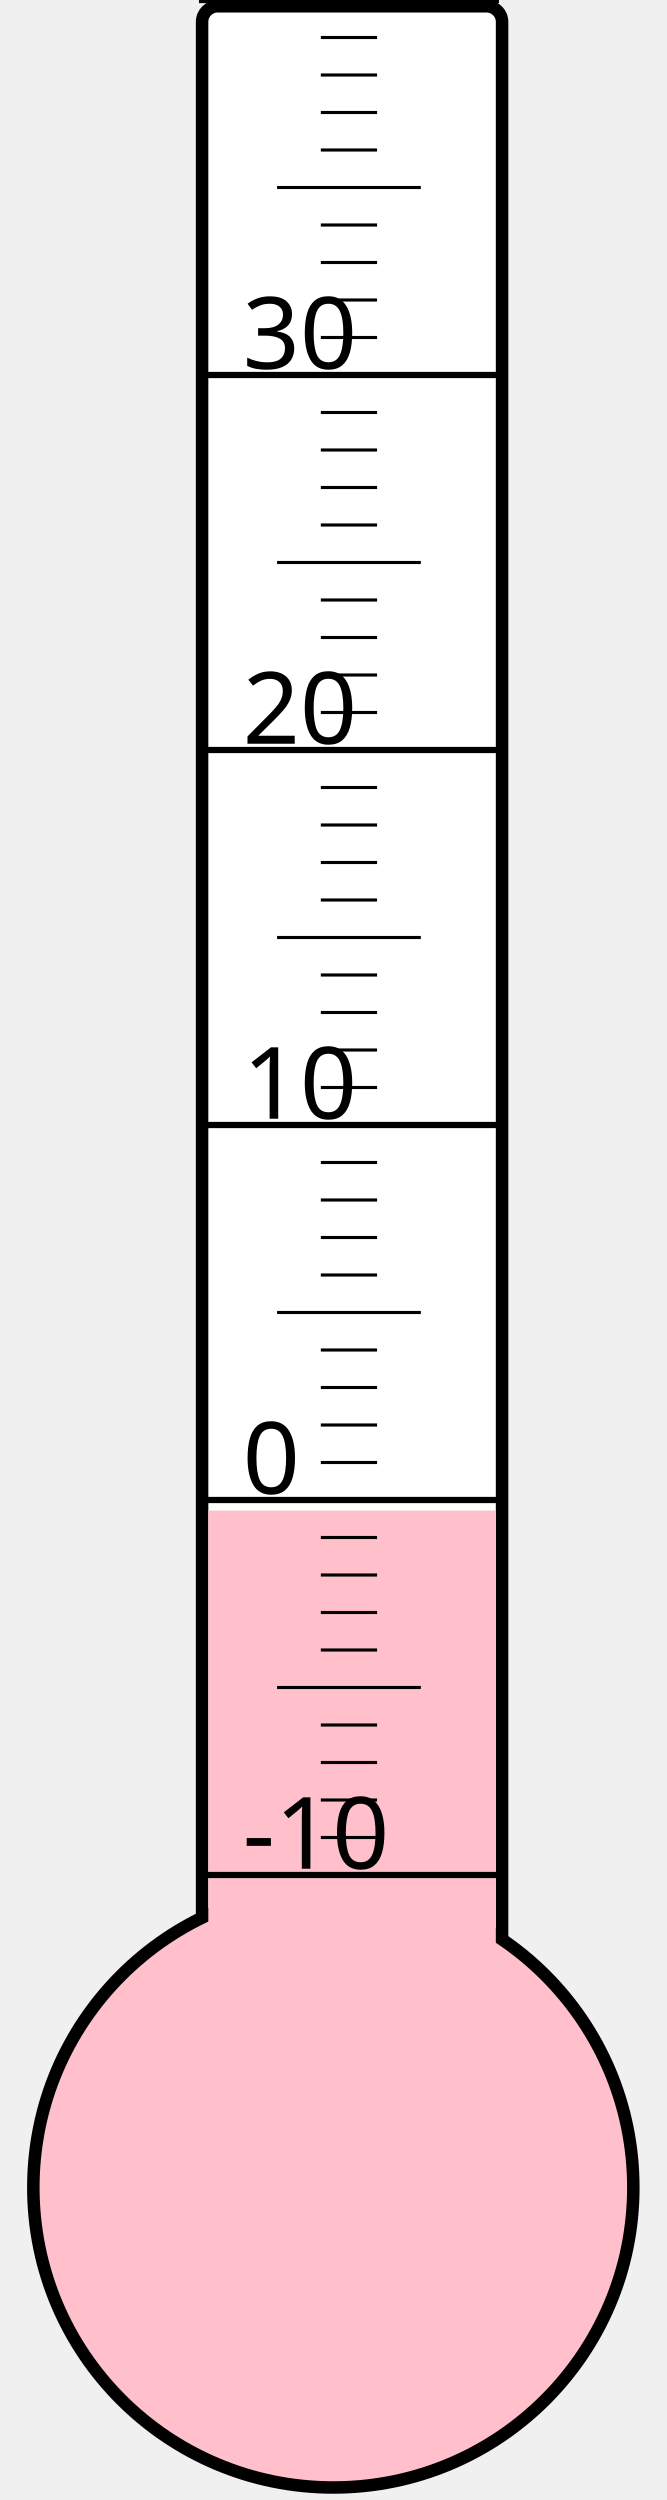
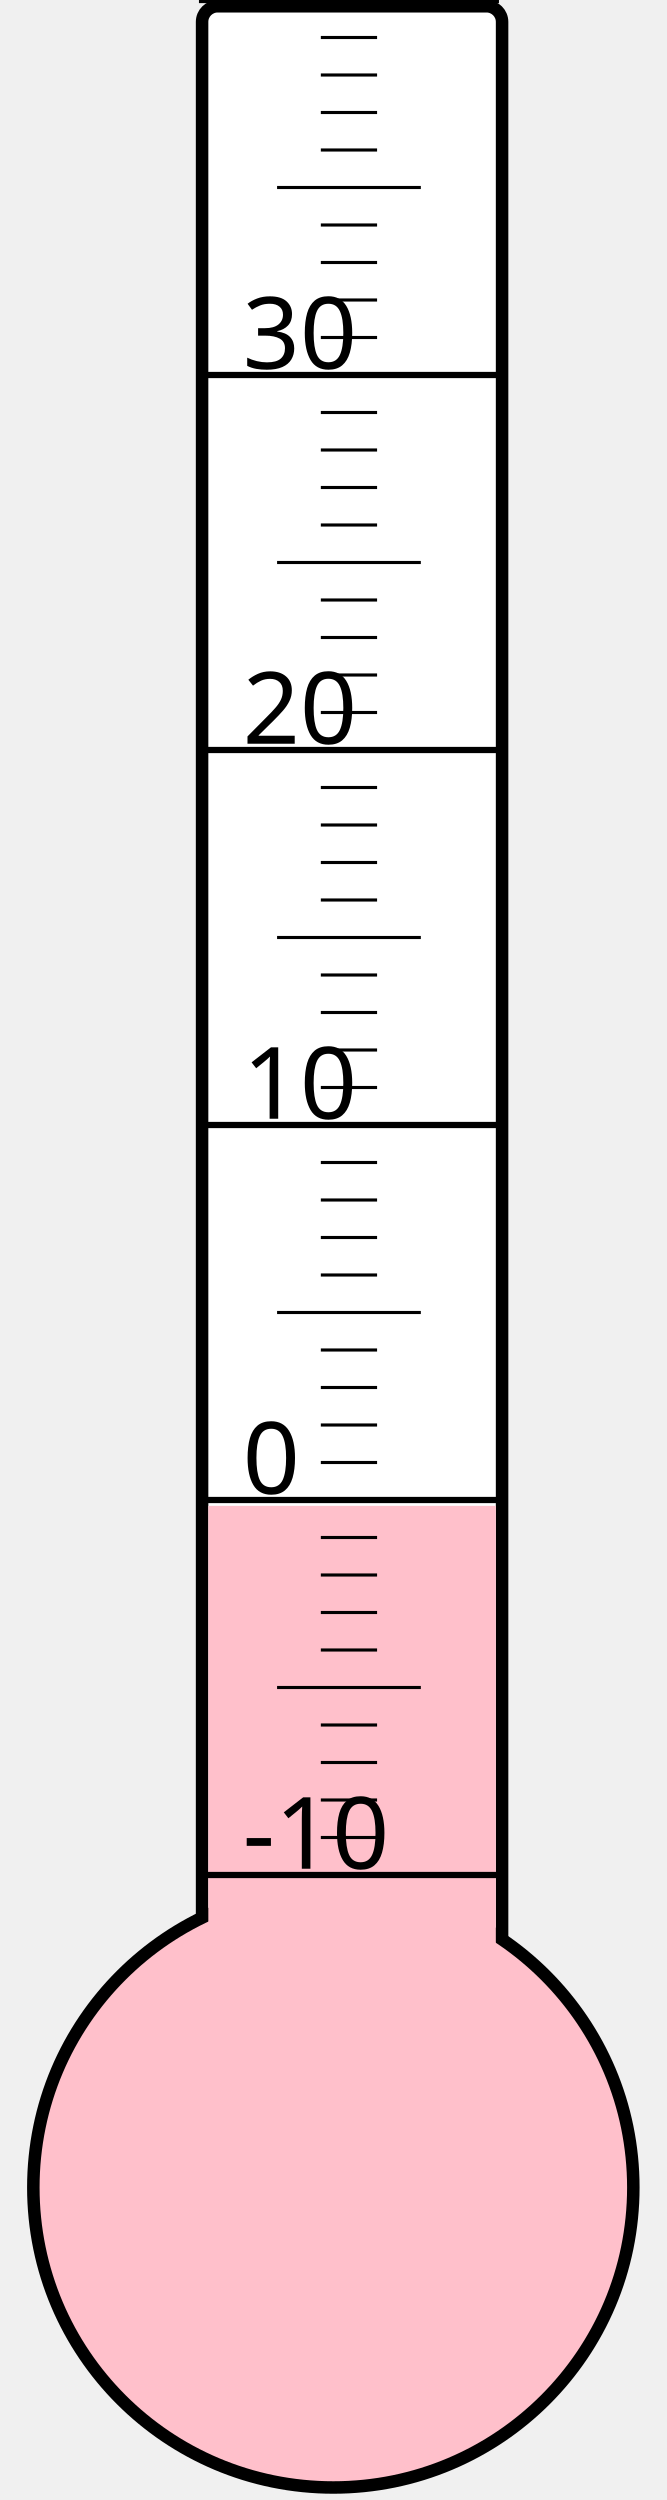
<svg xmlns="http://www.w3.org/2000/svg" width="40px" height="150px" viewBox="0 0 200 800">
  <rect width="200" height="800" x="0" y="0" style="fill: #ffffeb; fill-opacity: 0;" />
  <rect width="96" height="680" x="58" y="2" rx="5" ry="5" style="fill: white; fill-opacity: 1; stroke: black; stroke-width: 4;" />
  <circle cx="100" cy="700" r="96" style="fill: pink; stroke: black; stroke-width: 4;" />
-   <rect width="92" height="216.625" x="60" y="483.375" style="fill: pink; fill-opacity: 1; stroke-width: 0;" />
+   <rect width="92" height="218.125" x="60" y="481.875" style="fill: pink; fill-opacity: 1; stroke-width: 0;" />
  <text x="71" y="598" style="font-family: sans-serif; font-size: 24pt;">-10</text>
  <text x="71" y="478" style="font-family: sans-serif; font-size: 24pt;">0</text>
  <text x="71" y="358" style="font-family: sans-serif; font-size: 24pt;">10</text>
  <text x="71" y="238" style="font-family: sans-serif; font-size: 24pt;">20</text>
  <text x="71" y="118" style="font-family: sans-serif; font-size: 24pt;">30</text>
  <g style="stroke: black;">
    <line x1="57" y1="600" x2="153" y2="600" style="stroke-width: 2;" />
    <line x1="96" y1="588" x2="114" y2="588" style="stroke-width: 1;" />
    <line x1="96" y1="576" x2="114" y2="576" style="stroke-width: 1;" />
    <line x1="96" y1="564" x2="114" y2="564" style="stroke-width: 1;" />
    <line x1="96" y1="552" x2="114" y2="552" style="stroke-width: 1;" />
    <line x1="82" y1="540" x2="128" y2="540" style="stroke-width: 1;" />
    <line x1="96" y1="528" x2="114" y2="528" style="stroke-width: 1;" />
    <line x1="96" y1="516" x2="114" y2="516" style="stroke-width: 1;" />
    <line x1="96" y1="504" x2="114" y2="504" style="stroke-width: 1;" />
    <line x1="96" y1="492" x2="114" y2="492" style="stroke-width: 1;" />
    <line x1="57" y1="480" x2="153" y2="480" style="stroke-width: 2;" />
    <line x1="96" y1="468" x2="114" y2="468" style="stroke-width: 1;" />
    <line x1="96" y1="456" x2="114" y2="456" style="stroke-width: 1;" />
    <line x1="96" y1="444" x2="114" y2="444" style="stroke-width: 1;" />
    <line x1="96" y1="432" x2="114" y2="432" style="stroke-width: 1;" />
    <line x1="82" y1="420" x2="128" y2="420" style="stroke-width: 1;" />
    <line x1="96" y1="408" x2="114" y2="408" style="stroke-width: 1;" />
    <line x1="96" y1="396" x2="114" y2="396" style="stroke-width: 1;" />
    <line x1="96" y1="384" x2="114" y2="384" style="stroke-width: 1;" />
    <line x1="96" y1="372" x2="114" y2="372" style="stroke-width: 1;" />
    <line x1="57" y1="360" x2="153" y2="360" style="stroke-width: 2;" />
    <line x1="96" y1="348" x2="114" y2="348" style="stroke-width: 1;" />
    <line x1="96" y1="336" x2="114" y2="336" style="stroke-width: 1;" />
    <line x1="96" y1="324" x2="114" y2="324" style="stroke-width: 1;" />
    <line x1="96" y1="312" x2="114" y2="312" style="stroke-width: 1;" />
    <line x1="82" y1="300" x2="128" y2="300" style="stroke-width: 1;" />
    <line x1="96" y1="288" x2="114" y2="288" style="stroke-width: 1;" />
    <line x1="96" y1="276" x2="114" y2="276" style="stroke-width: 1;" />
    <line x1="96" y1="264" x2="114" y2="264" style="stroke-width: 1;" />
    <line x1="96" y1="252" x2="114" y2="252" style="stroke-width: 1;" />
    <line x1="57" y1="240" x2="153" y2="240" style="stroke-width: 2;" />
    <line x1="96" y1="228" x2="114" y2="228" style="stroke-width: 1;" />
    <line x1="96" y1="216" x2="114" y2="216" style="stroke-width: 1;" />
    <line x1="96" y1="204" x2="114" y2="204" style="stroke-width: 1;" />
    <line x1="96" y1="192" x2="114" y2="192" style="stroke-width: 1;" />
    <line x1="82" y1="180" x2="128" y2="180" style="stroke-width: 1;" />
    <line x1="96" y1="168" x2="114" y2="168" style="stroke-width: 1;" />
    <line x1="96" y1="156" x2="114" y2="156" style="stroke-width: 1;" />
    <line x1="96" y1="144" x2="114" y2="144" style="stroke-width: 1;" />
    <line x1="96" y1="132" x2="114" y2="132" style="stroke-width: 1;" />
    <line x1="57" y1="120" x2="153" y2="120" style="stroke-width: 2;" />
    <line x1="96" y1="108" x2="114" y2="108" style="stroke-width: 1;" />
    <line x1="96" y1="96" x2="114" y2="96" style="stroke-width: 1;" />
    <line x1="96" y1="84" x2="114" y2="84" style="stroke-width: 1;" />
    <line x1="96" y1="72" x2="114" y2="72" style="stroke-width: 1;" />
    <line x1="82" y1="60" x2="128" y2="60" style="stroke-width: 1;" />
    <line x1="96" y1="48" x2="114" y2="48" style="stroke-width: 1;" />
    <line x1="96" y1="36" x2="114" y2="36" style="stroke-width: 1;" />
    <line x1="96" y1="24" x2="114" y2="24" style="stroke-width: 1;" />
    <line x1="96" y1="12" x2="114" y2="12" style="stroke-width: 1;" />
    <line x1="57" y1="0" x2="153" y2="0" style="stroke-width: 2;" />
  </g>
</svg>
